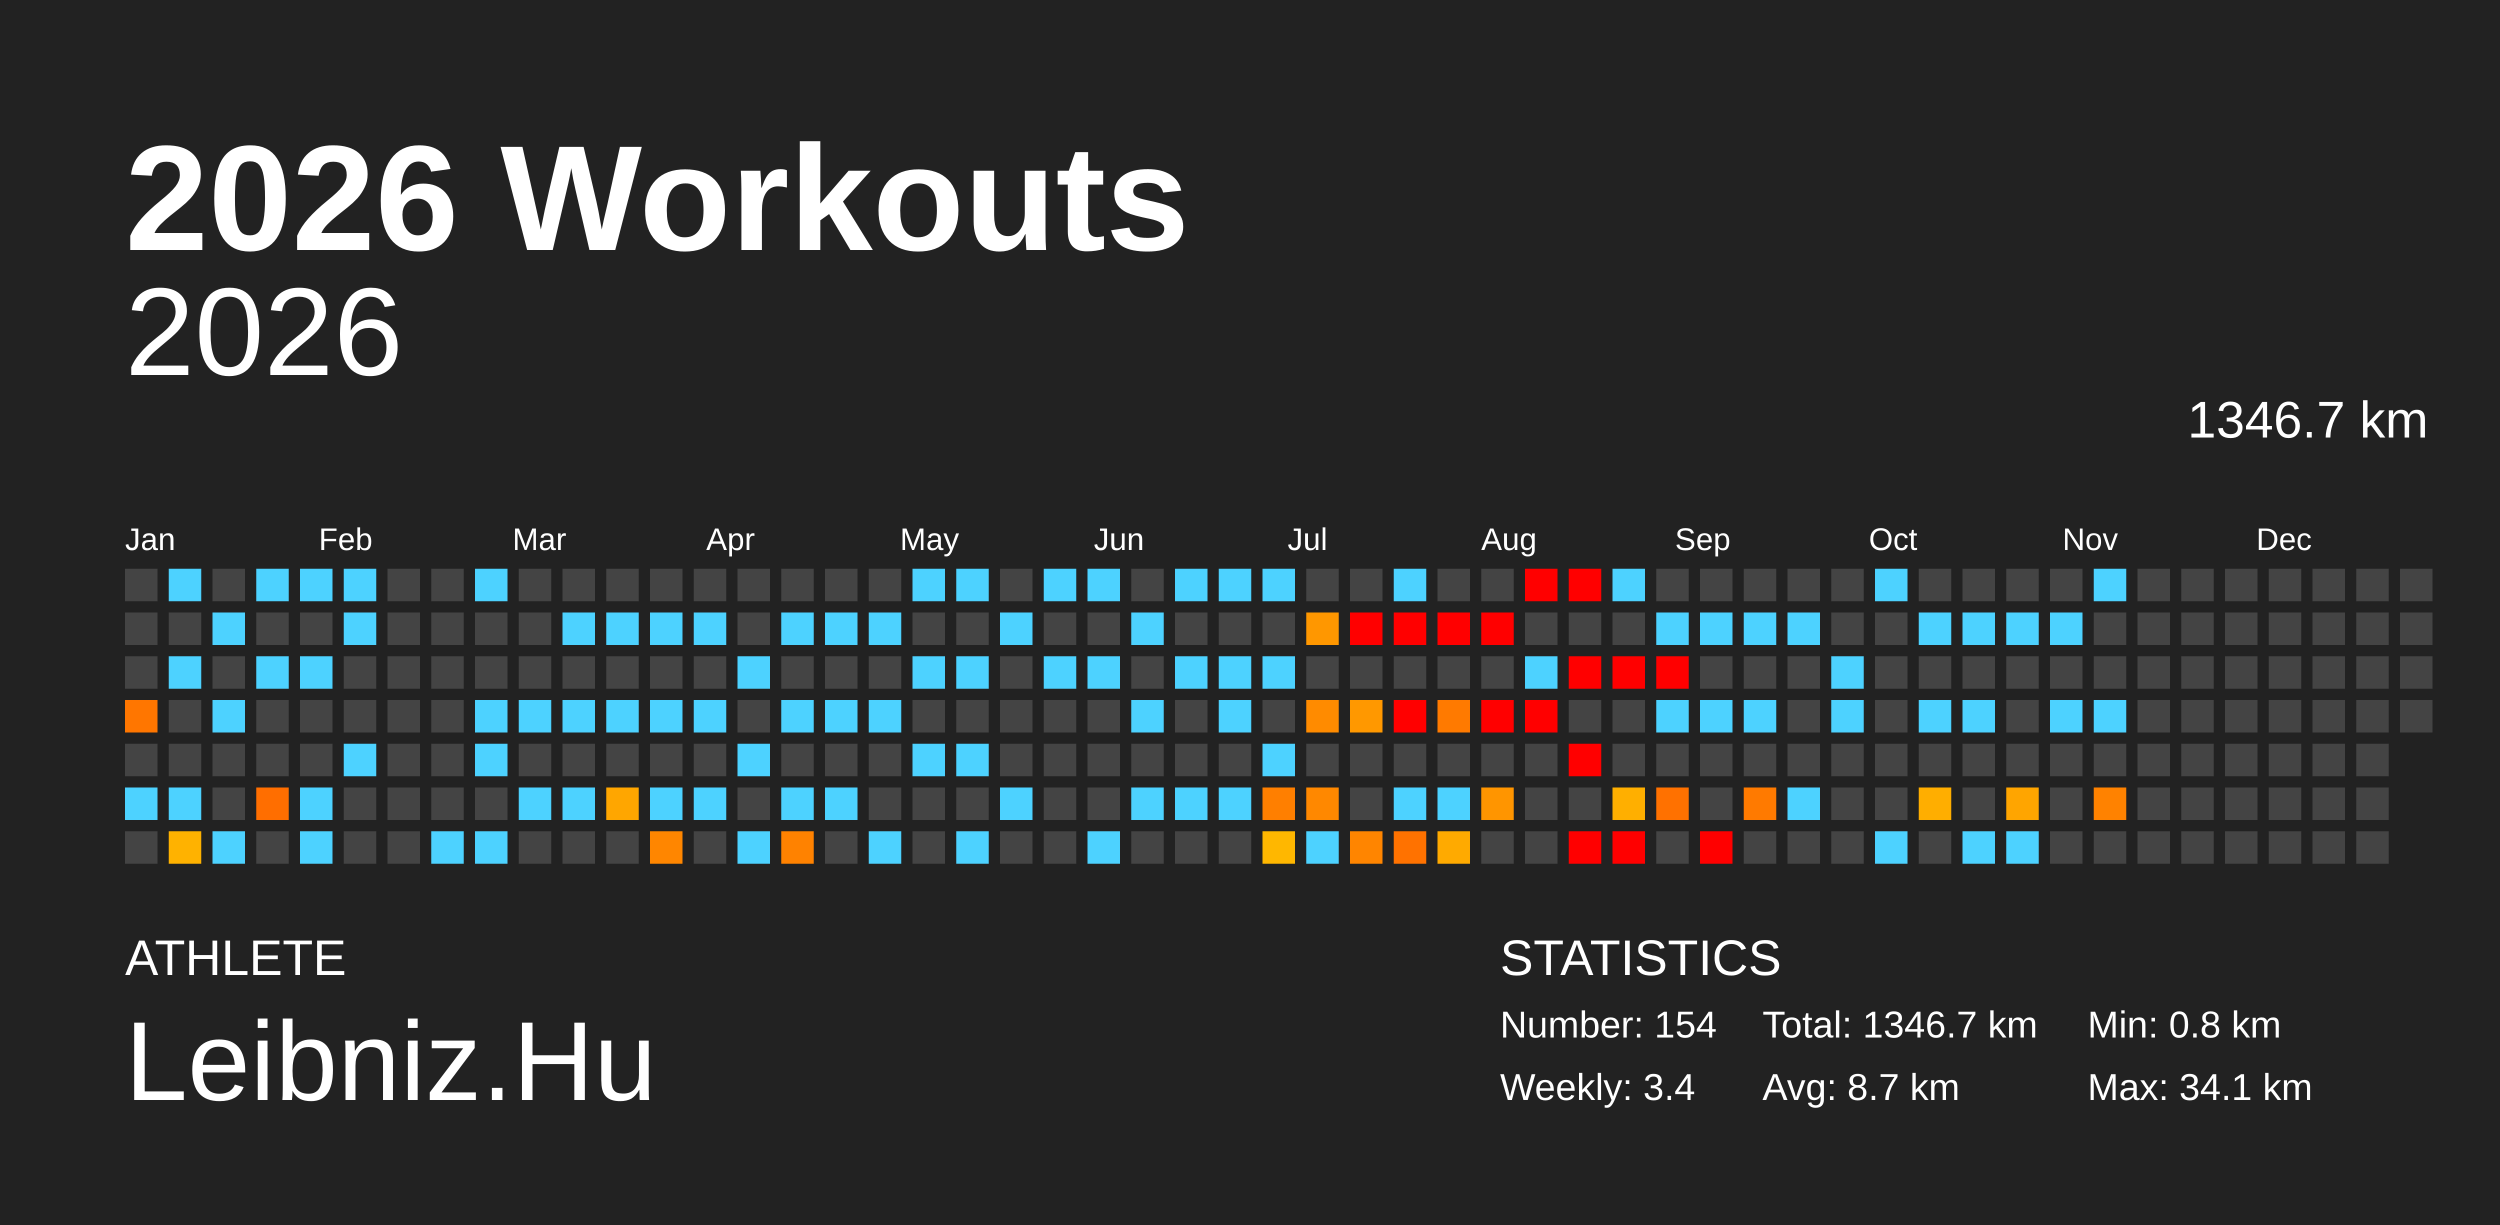
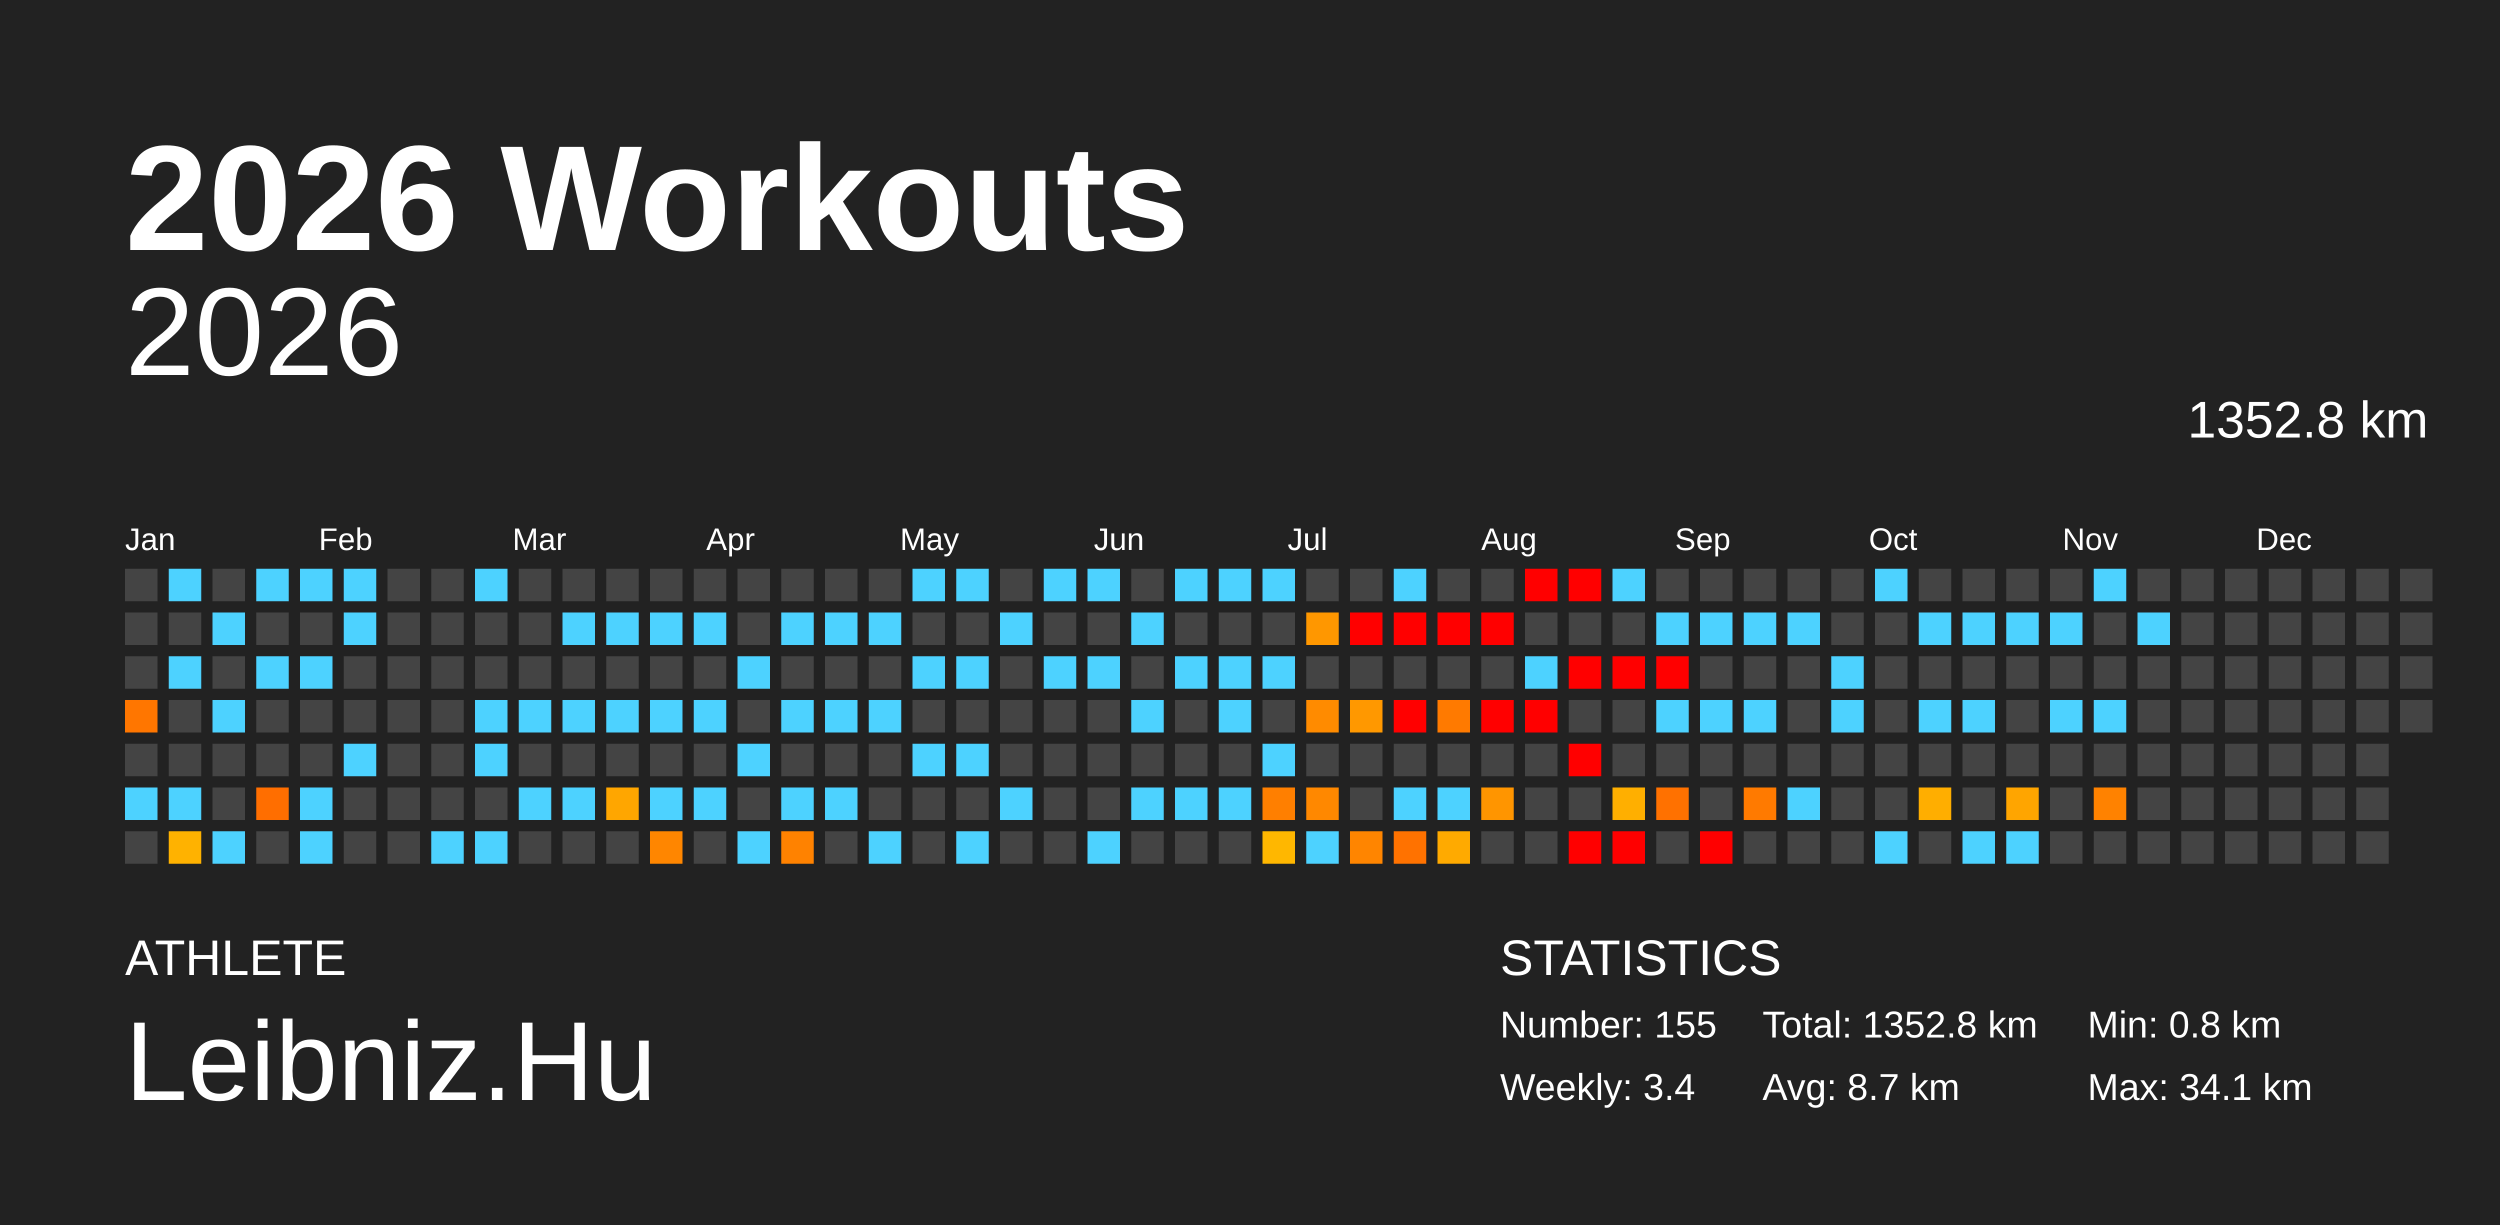
<svg xmlns="http://www.w3.org/2000/svg" baseProfile="full" height="98mm" version="1.1" viewBox="0,0,200,98" width="200mm">
  <defs />
  <rect fill="#222222" height="98" width="200" x="0" y="0" />
  <text fill="#FFFFFF" style="font-size:12px; font-family:Arial; font-weight:bold;" x="10" y="20">2026 Workouts</text>
  <text fill="#FFFFFF" style="font-size:4px; font-family:Arial" x="10" y="78">ATHLETE</text>
  <text fill="#FFFFFF" style="font-size:9px; font-family:Arial" x="10" y="88">Leibniz.Hu</text>
  <text fill="#FFFFFF" style="font-size:4px; font-family:Arial" x="120" y="78">STATISTICS</text>
-   <text fill="#FFFFFF" style="font-size:3px; font-family:Arial" x="120" y="83">Number: 154</text>
+   <text fill="#FFFFFF" style="font-size:3px; font-family:Arial" x="120" y="83">Number: 155</text>
  <text fill="#FFFFFF" style="font-size:3px; font-family:Arial" x="120" y="88">Weekly: 3.4</text>
-   <text fill="#FFFFFF" style="font-size:3px; font-family:Arial" x="141" y="83">Total: 1346.7 km</text>
+   <text fill="#FFFFFF" style="font-size:3px; font-family:Arial" x="141" y="83">Total: 1352.8 km</text>
  <text fill="#FFFFFF" style="font-size:3px; font-family:Arial" x="141" y="88">Avg: 8.7 km</text>
  <text fill="#FFFFFF" style="font-size:3px; font-family:Arial" x="167" y="83">Min: 0.8 km</text>
  <text fill="#FFFFFF" style="font-size:3px; font-family:Arial" x="167" y="88">Max: 34.1 km</text>
  <text alignment-baseline="hanging" fill="#FFFFFF" style="font-size:10.0px; font-family:Arial;" x="10" y="30">2026</text>
-   <text alignment-baseline="hanging" fill="#FFFFFF" style="font-size:4.125px; font-family:Arial;" x="175" y="35">1346.7 km</text>
+   <text alignment-baseline="hanging" fill="#FFFFFF" style="font-size:4.125px; font-family:Arial;" x="175" y="35">1352.8 km</text>
  <text fill="#FFFFFF" style="font-size:2.5px; font-family:Arial" x="10.0" y="44">Jan</text>
  <text fill="#FFFFFF" style="font-size:2.5px; font-family:Arial" x="25.5" y="44">Feb</text>
  <text fill="#FFFFFF" style="font-size:2.5px; font-family:Arial" x="41.0" y="44">Mar</text>
  <text fill="#FFFFFF" style="font-size:2.5px; font-family:Arial" x="56.5" y="44">Apr</text>
  <text fill="#FFFFFF" style="font-size:2.5px; font-family:Arial" x="72.0" y="44">May</text>
  <text fill="#FFFFFF" style="font-size:2.5px; font-family:Arial" x="87.5" y="44">Jun</text>
  <text fill="#FFFFFF" style="font-size:2.5px; font-family:Arial" x="103.0" y="44">Jul</text>
  <text fill="#FFFFFF" style="font-size:2.5px; font-family:Arial" x="118.5" y="44">Aug</text>
  <text fill="#FFFFFF" style="font-size:2.5px; font-family:Arial" x="134.0" y="44">Sep</text>
  <text fill="#FFFFFF" style="font-size:2.5px; font-family:Arial" x="149.5" y="44">Oct</text>
  <text fill="#FFFFFF" style="font-size:2.5px; font-family:Arial" x="165.0" y="44">Nov</text>
  <text fill="#FFFFFF" style="font-size:2.5px; font-family:Arial" x="180.5" y="44">Dec</text>
  <rect fill="#444444" height="2.6" width="2.6" x="10.0" y="45.5" />
  <rect fill="#444444" height="2.6" width="2.6" x="10.0" y="49.0" />
  <rect fill="#444444" height="2.6" width="2.6" x="10.0" y="52.5" />
  <rect fill="#ff7600" height="2.6" width="2.6" x="10.0" y="56.0" />
  <rect fill="#444444" height="2.6" width="2.6" x="10.0" y="59.5" />
  <rect fill="#4dd2ff" height="2.6" width="2.6" x="10.0" y="63.0" />
  <rect fill="#444444" height="2.6" width="2.6" x="10.0" y="66.5" />
  <rect fill="#4dd2ff" height="2.6" width="2.6" x="13.5" y="45.5" />
  <rect fill="#444444" height="2.6" width="2.6" x="13.5" y="49.0" />
  <rect fill="#4dd2ff" height="2.6" width="2.6" x="13.5" y="52.5" />
  <rect fill="#444444" height="2.6" width="2.6" x="13.5" y="56.0" />
  <rect fill="#444444" height="2.6" width="2.6" x="13.5" y="59.5" />
  <rect fill="#4dd2ff" height="2.6" width="2.6" x="13.5" y="63.0" />
  <rect fill="#ffb200" height="2.6" width="2.6" x="13.5" y="66.5" />
  <rect fill="#444444" height="2.6" width="2.6" x="17.0" y="45.5" />
  <rect fill="#4dd2ff" height="2.6" width="2.6" x="17.0" y="49.0" />
  <rect fill="#444444" height="2.6" width="2.6" x="17.0" y="52.5" />
  <rect fill="#4dd2ff" height="2.6" width="2.6" x="17.0" y="56.0" />
  <rect fill="#444444" height="2.6" width="2.6" x="17.0" y="59.5" />
  <rect fill="#444444" height="2.6" width="2.6" x="17.0" y="63.0" />
  <rect fill="#4dd2ff" height="2.6" width="2.6" x="17.0" y="66.5" />
  <rect fill="#4dd2ff" height="2.6" width="2.6" x="20.5" y="45.5" />
  <rect fill="#444444" height="2.6" width="2.6" x="20.5" y="49.0" />
  <rect fill="#4dd2ff" height="2.6" width="2.6" x="20.5" y="52.5" />
  <rect fill="#444444" height="2.6" width="2.6" x="20.5" y="56.0" />
  <rect fill="#444444" height="2.6" width="2.6" x="20.5" y="59.5" />
  <rect fill="#ff6e00" height="2.6" width="2.6" x="20.5" y="63.0" />
  <rect fill="#444444" height="2.6" width="2.6" x="20.5" y="66.5" />
  <rect fill="#4dd2ff" height="2.6" width="2.6" x="24.0" y="45.5" />
  <rect fill="#444444" height="2.6" width="2.6" x="24.0" y="49.0" />
  <rect fill="#4dd2ff" height="2.6" width="2.6" x="24.0" y="52.5" />
  <rect fill="#444444" height="2.6" width="2.6" x="24.0" y="56.0" />
  <rect fill="#444444" height="2.6" width="2.6" x="24.0" y="59.5" />
  <rect fill="#4dd2ff" height="2.6" width="2.6" x="24.0" y="63.0" />
  <rect fill="#4dd2ff" height="2.6" width="2.6" x="24.0" y="66.5" />
  <rect fill="#4dd2ff" height="2.6" width="2.6" x="27.5" y="45.5" />
  <rect fill="#4dd2ff" height="2.6" width="2.6" x="27.5" y="49.0" />
  <rect fill="#444444" height="2.6" width="2.6" x="27.5" y="52.5" />
  <rect fill="#444444" height="2.6" width="2.6" x="27.5" y="56.0" />
  <rect fill="#4dd2ff" height="2.6" width="2.6" x="27.5" y="59.5" />
  <rect fill="#444444" height="2.6" width="2.6" x="27.5" y="63.0" />
  <rect fill="#444444" height="2.6" width="2.6" x="27.5" y="66.5" />
  <rect fill="#444444" height="2.6" width="2.6" x="31.0" y="45.5" />
  <rect fill="#444444" height="2.6" width="2.6" x="31.0" y="49.0" />
  <rect fill="#444444" height="2.6" width="2.6" x="31.0" y="52.5" />
  <rect fill="#444444" height="2.6" width="2.6" x="31.0" y="56.0" />
  <rect fill="#444444" height="2.6" width="2.6" x="31.0" y="59.5" />
  <rect fill="#444444" height="2.6" width="2.6" x="31.0" y="63.0" />
  <rect fill="#444444" height="2.6" width="2.6" x="31.0" y="66.5" />
  <rect fill="#444444" height="2.6" width="2.6" x="34.5" y="45.5" />
  <rect fill="#444444" height="2.6" width="2.6" x="34.5" y="49.0" />
  <rect fill="#444444" height="2.6" width="2.6" x="34.5" y="52.5" />
  <rect fill="#444444" height="2.6" width="2.6" x="34.5" y="56.0" />
  <rect fill="#444444" height="2.6" width="2.6" x="34.5" y="59.5" />
  <rect fill="#444444" height="2.6" width="2.6" x="34.5" y="63.0" />
  <rect fill="#4dd2ff" height="2.6" width="2.6" x="34.5" y="66.5" />
  <rect fill="#4dd2ff" height="2.6" width="2.6" x="38.0" y="45.5" />
  <rect fill="#444444" height="2.6" width="2.6" x="38.0" y="49.0" />
  <rect fill="#444444" height="2.6" width="2.6" x="38.0" y="52.5" />
  <rect fill="#4dd2ff" height="2.6" width="2.6" x="38.0" y="56.0" />
  <rect fill="#4dd2ff" height="2.6" width="2.6" x="38.0" y="59.5" />
  <rect fill="#444444" height="2.6" width="2.6" x="38.0" y="63.0" />
  <rect fill="#4dd2ff" height="2.6" width="2.6" x="38.0" y="66.5" />
  <rect fill="#444444" height="2.6" width="2.6" x="41.5" y="45.5" />
  <rect fill="#444444" height="2.6" width="2.6" x="41.5" y="49.0" />
  <rect fill="#444444" height="2.6" width="2.6" x="41.5" y="52.5" />
  <rect fill="#4dd2ff" height="2.6" width="2.6" x="41.5" y="56.0" />
  <rect fill="#444444" height="2.6" width="2.6" x="41.5" y="59.5" />
  <rect fill="#4dd2ff" height="2.6" width="2.6" x="41.5" y="63.0" />
  <rect fill="#444444" height="2.6" width="2.6" x="41.5" y="66.5" />
  <rect fill="#444444" height="2.6" width="2.6" x="45.0" y="45.5" />
  <rect fill="#4dd2ff" height="2.6" width="2.6" x="45.0" y="49.0" />
  <rect fill="#444444" height="2.6" width="2.6" x="45.0" y="52.5" />
  <rect fill="#4dd2ff" height="2.6" width="2.6" x="45.0" y="56.0" />
  <rect fill="#444444" height="2.6" width="2.6" x="45.0" y="59.5" />
  <rect fill="#4dd2ff" height="2.6" width="2.6" x="45.0" y="63.0" />
  <rect fill="#444444" height="2.6" width="2.6" x="45.0" y="66.5" />
  <rect fill="#444444" height="2.6" width="2.6" x="48.5" y="45.5" />
  <rect fill="#4dd2ff" height="2.6" width="2.6" x="48.5" y="49.0" />
  <rect fill="#444444" height="2.6" width="2.6" x="48.5" y="52.5" />
  <rect fill="#4dd2ff" height="2.6" width="2.6" x="48.5" y="56.0" />
  <rect fill="#444444" height="2.6" width="2.6" x="48.5" y="59.5" />
  <rect fill="#ffa600" height="2.6" width="2.6" x="48.5" y="63.0" />
  <rect fill="#444444" height="2.6" width="2.6" x="48.5" y="66.5" />
  <rect fill="#444444" height="2.6" width="2.6" x="52.0" y="45.5" />
  <rect fill="#4dd2ff" height="2.6" width="2.6" x="52.0" y="49.0" />
  <rect fill="#444444" height="2.6" width="2.6" x="52.0" y="52.5" />
  <rect fill="#4dd2ff" height="2.6" width="2.6" x="52.0" y="56.0" />
  <rect fill="#444444" height="2.6" width="2.6" x="52.0" y="59.5" />
  <rect fill="#4dd2ff" height="2.6" width="2.6" x="52.0" y="63.0" />
  <rect fill="#ff8600" height="2.6" width="2.6" x="52.0" y="66.5" />
  <rect fill="#444444" height="2.6" width="2.6" x="55.5" y="45.5" />
  <rect fill="#4dd2ff" height="2.6" width="2.6" x="55.5" y="49.0" />
  <rect fill="#444444" height="2.6" width="2.6" x="55.5" y="52.5" />
  <rect fill="#4dd2ff" height="2.6" width="2.6" x="55.5" y="56.0" />
  <rect fill="#444444" height="2.6" width="2.6" x="55.5" y="59.5" />
  <rect fill="#4dd2ff" height="2.6" width="2.6" x="55.5" y="63.0" />
  <rect fill="#444444" height="2.6" width="2.6" x="55.5" y="66.5" />
  <rect fill="#444444" height="2.6" width="2.6" x="59.0" y="45.5" />
  <rect fill="#444444" height="2.6" width="2.6" x="59.0" y="49.0" />
  <rect fill="#4dd2ff" height="2.6" width="2.6" x="59.0" y="52.5" />
  <rect fill="#444444" height="2.6" width="2.6" x="59.0" y="56.0" />
  <rect fill="#4dd2ff" height="2.6" width="2.6" x="59.0" y="59.5" />
  <rect fill="#444444" height="2.6" width="2.6" x="59.0" y="63.0" />
  <rect fill="#4dd2ff" height="2.6" width="2.6" x="59.0" y="66.5" />
  <rect fill="#444444" height="2.6" width="2.6" x="62.5" y="45.5" />
  <rect fill="#4dd2ff" height="2.6" width="2.6" x="62.5" y="49.0" />
  <rect fill="#444444" height="2.6" width="2.6" x="62.5" y="52.5" />
  <rect fill="#4dd2ff" height="2.6" width="2.6" x="62.5" y="56.0" />
  <rect fill="#444444" height="2.6" width="2.6" x="62.5" y="59.5" />
  <rect fill="#4dd2ff" height="2.6" width="2.6" x="62.5" y="63.0" />
  <rect fill="#ff8200" height="2.6" width="2.6" x="62.5" y="66.5" />
  <rect fill="#444444" height="2.6" width="2.6" x="66.0" y="45.5" />
  <rect fill="#4dd2ff" height="2.6" width="2.6" x="66.0" y="49.0" />
  <rect fill="#444444" height="2.6" width="2.6" x="66.0" y="52.5" />
  <rect fill="#4dd2ff" height="2.6" width="2.6" x="66.0" y="56.0" />
  <rect fill="#444444" height="2.6" width="2.6" x="66.0" y="59.5" />
  <rect fill="#4dd2ff" height="2.6" width="2.6" x="66.0" y="63.0" />
  <rect fill="#444444" height="2.6" width="2.6" x="66.0" y="66.5" />
  <rect fill="#444444" height="2.6" width="2.6" x="69.5" y="45.5" />
  <rect fill="#4dd2ff" height="2.6" width="2.6" x="69.5" y="49.0" />
  <rect fill="#444444" height="2.6" width="2.6" x="69.5" y="52.5" />
  <rect fill="#4dd2ff" height="2.6" width="2.6" x="69.5" y="56.0" />
  <rect fill="#444444" height="2.6" width="2.6" x="69.5" y="59.5" />
  <rect fill="#444444" height="2.6" width="2.6" x="69.5" y="63.0" />
  <rect fill="#4dd2ff" height="2.6" width="2.6" x="69.5" y="66.5" />
  <rect fill="#4dd2ff" height="2.6" width="2.6" x="73.0" y="45.5" />
  <rect fill="#444444" height="2.6" width="2.6" x="73.0" y="49.0" />
  <rect fill="#4dd2ff" height="2.6" width="2.6" x="73.0" y="52.5" />
  <rect fill="#444444" height="2.6" width="2.6" x="73.0" y="56.0" />
  <rect fill="#4dd2ff" height="2.6" width="2.6" x="73.0" y="59.5" />
  <rect fill="#444444" height="2.6" width="2.6" x="73.0" y="63.0" />
  <rect fill="#444444" height="2.6" width="2.6" x="73.0" y="66.5" />
  <rect fill="#4dd2ff" height="2.6" width="2.6" x="76.5" y="45.5" />
  <rect fill="#444444" height="2.6" width="2.6" x="76.5" y="49.0" />
  <rect fill="#4dd2ff" height="2.6" width="2.6" x="76.5" y="52.5" />
  <rect fill="#444444" height="2.6" width="2.6" x="76.5" y="56.0" />
  <rect fill="#4dd2ff" height="2.6" width="2.6" x="76.5" y="59.5" />
  <rect fill="#444444" height="2.6" width="2.6" x="76.5" y="63.0" />
  <rect fill="#4dd2ff" height="2.6" width="2.6" x="76.5" y="66.5" />
  <rect fill="#444444" height="2.6" width="2.6" x="80.0" y="45.5" />
  <rect fill="#4dd2ff" height="2.6" width="2.6" x="80.0" y="49.0" />
  <rect fill="#444444" height="2.6" width="2.6" x="80.0" y="52.5" />
  <rect fill="#444444" height="2.6" width="2.6" x="80.0" y="56.0" />
  <rect fill="#444444" height="2.6" width="2.6" x="80.0" y="59.5" />
  <rect fill="#4dd2ff" height="2.6" width="2.6" x="80.0" y="63.0" />
  <rect fill="#444444" height="2.6" width="2.6" x="80.0" y="66.5" />
  <rect fill="#4dd2ff" height="2.6" width="2.6" x="83.5" y="45.5" />
  <rect fill="#444444" height="2.6" width="2.6" x="83.5" y="49.0" />
  <rect fill="#4dd2ff" height="2.6" width="2.6" x="83.5" y="52.5" />
  <rect fill="#444444" height="2.6" width="2.6" x="83.5" y="56.0" />
  <rect fill="#444444" height="2.6" width="2.6" x="83.5" y="59.5" />
  <rect fill="#444444" height="2.6" width="2.6" x="83.5" y="63.0" />
  <rect fill="#444444" height="2.6" width="2.6" x="83.5" y="66.5" />
  <rect fill="#4dd2ff" height="2.6" width="2.6" x="87.0" y="45.5" />
  <rect fill="#444444" height="2.6" width="2.6" x="87.0" y="49.0" />
  <rect fill="#4dd2ff" height="2.6" width="2.6" x="87.0" y="52.5" />
  <rect fill="#444444" height="2.6" width="2.6" x="87.0" y="56.0" />
  <rect fill="#444444" height="2.6" width="2.6" x="87.0" y="59.5" />
  <rect fill="#444444" height="2.6" width="2.6" x="87.0" y="63.0" />
  <rect fill="#4dd2ff" height="2.6" width="2.6" x="87.0" y="66.5" />
  <rect fill="#444444" height="2.6" width="2.6" x="90.5" y="45.5" />
  <rect fill="#4dd2ff" height="2.6" width="2.6" x="90.5" y="49.0" />
  <rect fill="#444444" height="2.6" width="2.6" x="90.5" y="52.5" />
  <rect fill="#4dd2ff" height="2.6" width="2.6" x="90.5" y="56.0" />
  <rect fill="#444444" height="2.6" width="2.6" x="90.5" y="59.5" />
  <rect fill="#4dd2ff" height="2.6" width="2.6" x="90.5" y="63.0" />
  <rect fill="#444444" height="2.6" width="2.6" x="90.5" y="66.5" />
  <rect fill="#4dd2ff" height="2.6" width="2.6" x="94.0" y="45.5" />
  <rect fill="#444444" height="2.6" width="2.6" x="94.0" y="49.0" />
  <rect fill="#4dd2ff" height="2.6" width="2.6" x="94.0" y="52.5" />
  <rect fill="#444444" height="2.6" width="2.6" x="94.0" y="56.0" />
  <rect fill="#444444" height="2.6" width="2.6" x="94.0" y="59.5" />
  <rect fill="#4dd2ff" height="2.6" width="2.6" x="94.0" y="63.0" />
  <rect fill="#444444" height="2.6" width="2.6" x="94.0" y="66.5" />
  <rect fill="#4dd2ff" height="2.6" width="2.6" x="97.5" y="45.5" />
  <rect fill="#444444" height="2.6" width="2.6" x="97.5" y="49.0" />
  <rect fill="#4dd2ff" height="2.6" width="2.6" x="97.5" y="52.5" />
  <rect fill="#4dd2ff" height="2.6" width="2.6" x="97.5" y="56.0" />
  <rect fill="#444444" height="2.6" width="2.6" x="97.5" y="59.5" />
  <rect fill="#4dd2ff" height="2.6" width="2.6" x="97.5" y="63.0" />
  <rect fill="#444444" height="2.6" width="2.6" x="97.5" y="66.5" />
  <rect fill="#4dd2ff" height="2.6" width="2.6" x="101.0" y="45.5" />
  <rect fill="#444444" height="2.6" width="2.6" x="101.0" y="49.0" />
  <rect fill="#4dd2ff" height="2.6" width="2.6" x="101.0" y="52.5" />
  <rect fill="#444444" height="2.6" width="2.6" x="101.0" y="56.0" />
  <rect fill="#4dd2ff" height="2.6" width="2.6" x="101.0" y="59.5" />
  <rect fill="#ff7f00" height="2.6" width="2.6" x="101.0" y="63.0" />
  <rect fill="#ffb700" height="2.6" width="2.6" x="101.0" y="66.5" />
  <rect fill="#444444" height="2.6" width="2.6" x="104.5" y="45.5" />
  <rect fill="#ff9700" height="2.6" width="2.6" x="104.5" y="49.0" />
  <rect fill="#444444" height="2.6" width="2.6" x="104.5" y="52.5" />
  <rect fill="#ff8b00" height="2.6" width="2.6" x="104.5" y="56.0" />
  <rect fill="#444444" height="2.6" width="2.6" x="104.5" y="59.5" />
  <rect fill="#ff8800" height="2.6" width="2.6" x="104.5" y="63.0" />
  <rect fill="#4dd2ff" height="2.6" width="2.6" x="104.5" y="66.5" />
  <rect fill="#444444" height="2.6" width="2.6" x="108.0" y="45.5" />
  <rect fill="red" height="2.6" width="2.6" x="108.0" y="49.0" />
  <rect fill="#444444" height="2.6" width="2.6" x="108.0" y="52.5" />
  <rect fill="#ff9800" height="2.6" width="2.6" x="108.0" y="56.0" />
  <rect fill="#444444" height="2.6" width="2.6" x="108.0" y="59.5" />
  <rect fill="#444444" height="2.6" width="2.6" x="108.0" y="63.0" />
  <rect fill="#ff8500" height="2.6" width="2.6" x="108.0" y="66.5" />
  <rect fill="#4dd2ff" height="2.6" width="2.6" x="111.5" y="45.5" />
  <rect fill="red" height="2.6" width="2.6" x="111.5" y="49.0" />
  <rect fill="#444444" height="2.6" width="2.6" x="111.5" y="52.5" />
  <rect fill="red" height="2.6" width="2.6" x="111.5" y="56.0" />
  <rect fill="#444444" height="2.6" width="2.6" x="111.5" y="59.5" />
  <rect fill="#4dd2ff" height="2.6" width="2.6" x="111.5" y="63.0" />
  <rect fill="#ff7200" height="2.6" width="2.6" x="111.5" y="66.5" />
  <rect fill="#444444" height="2.6" width="2.6" x="115.0" y="45.5" />
  <rect fill="red" height="2.6" width="2.6" x="115.0" y="49.0" />
  <rect fill="#444444" height="2.6" width="2.6" x="115.0" y="52.5" />
  <rect fill="#ff7a00" height="2.6" width="2.6" x="115.0" y="56.0" />
  <rect fill="#444444" height="2.6" width="2.6" x="115.0" y="59.5" />
  <rect fill="#4dd2ff" height="2.6" width="2.6" x="115.0" y="63.0" />
  <rect fill="#ffaa00" height="2.6" width="2.6" x="115.0" y="66.5" />
  <rect fill="#444444" height="2.6" width="2.6" x="118.5" y="45.5" />
  <rect fill="red" height="2.6" width="2.6" x="118.5" y="49.0" />
  <rect fill="#444444" height="2.6" width="2.6" x="118.5" y="52.5" />
  <rect fill="red" height="2.6" width="2.6" x="118.5" y="56.0" />
  <rect fill="#444444" height="2.6" width="2.6" x="118.5" y="59.5" />
  <rect fill="#ff9500" height="2.6" width="2.6" x="118.5" y="63.0" />
  <rect fill="#444444" height="2.6" width="2.6" x="118.5" y="66.5" />
  <rect fill="red" height="2.6" width="2.6" x="122.0" y="45.5" />
  <rect fill="#444444" height="2.6" width="2.6" x="122.0" y="49.0" />
  <rect fill="#4dd2ff" height="2.6" width="2.6" x="122.0" y="52.5" />
  <rect fill="red" height="2.6" width="2.6" x="122.0" y="56.0" />
  <rect fill="#444444" height="2.6" width="2.6" x="122.0" y="59.5" />
  <rect fill="#444444" height="2.6" width="2.6" x="122.0" y="63.0" />
  <rect fill="#444444" height="2.6" width="2.6" x="122.0" y="66.5" />
  <rect fill="red" height="2.6" width="2.6" x="125.5" y="45.5" />
  <rect fill="#444444" height="2.6" width="2.6" x="125.5" y="49.0" />
  <rect fill="red" height="2.6" width="2.6" x="125.5" y="52.5" />
  <rect fill="#444444" height="2.6" width="2.6" x="125.5" y="56.0" />
  <rect fill="red" height="2.6" width="2.6" x="125.5" y="59.5" />
  <rect fill="#444444" height="2.6" width="2.6" x="125.5" y="63.0" />
  <rect fill="red" height="2.6" width="2.6" x="125.5" y="66.5" />
  <rect fill="#4dd2ff" height="2.6" width="2.6" x="129.0" y="45.5" />
  <rect fill="#444444" height="2.6" width="2.6" x="129.0" y="49.0" />
  <rect fill="red" height="2.6" width="2.6" x="129.0" y="52.5" />
  <rect fill="#444444" height="2.6" width="2.6" x="129.0" y="56.0" />
  <rect fill="#444444" height="2.6" width="2.6" x="129.0" y="59.5" />
  <rect fill="#ffaf00" height="2.6" width="2.6" x="129.0" y="63.0" />
  <rect fill="red" height="2.6" width="2.6" x="129.0" y="66.5" />
  <rect fill="#444444" height="2.6" width="2.6" x="132.5" y="45.5" />
  <rect fill="#4dd2ff" height="2.6" width="2.6" x="132.5" y="49.0" />
  <rect fill="red" height="2.6" width="2.6" x="132.5" y="52.5" />
  <rect fill="#4dd2ff" height="2.6" width="2.6" x="132.5" y="56.0" />
  <rect fill="#444444" height="2.6" width="2.6" x="132.5" y="59.5" />
  <rect fill="#ff7100" height="2.6" width="2.6" x="132.5" y="63.0" />
  <rect fill="#444444" height="2.6" width="2.6" x="132.5" y="66.5" />
  <rect fill="#444444" height="2.6" width="2.6" x="136.0" y="45.5" />
  <rect fill="#4dd2ff" height="2.6" width="2.6" x="136.0" y="49.0" />
  <rect fill="#444444" height="2.6" width="2.6" x="136.0" y="52.5" />
  <rect fill="#4dd2ff" height="2.6" width="2.6" x="136.0" y="56.0" />
  <rect fill="#444444" height="2.6" width="2.6" x="136.0" y="59.5" />
  <rect fill="#444444" height="2.6" width="2.6" x="136.0" y="63.0" />
  <rect fill="red" height="2.6" width="2.6" x="136.0" y="66.5" />
  <rect fill="#444444" height="2.6" width="2.6" x="139.5" y="45.5" />
  <rect fill="#4dd2ff" height="2.6" width="2.6" x="139.5" y="49.0" />
  <rect fill="#444444" height="2.6" width="2.6" x="139.5" y="52.5" />
  <rect fill="#4dd2ff" height="2.6" width="2.6" x="139.5" y="56.0" />
  <rect fill="#444444" height="2.6" width="2.6" x="139.5" y="59.5" />
  <rect fill="#ff7a00" height="2.6" width="2.6" x="139.5" y="63.0" />
  <rect fill="#444444" height="2.6" width="2.6" x="139.5" y="66.5" />
  <rect fill="#444444" height="2.6" width="2.6" x="143.0" y="45.5" />
  <rect fill="#4dd2ff" height="2.6" width="2.6" x="143.0" y="49.0" />
  <rect fill="#444444" height="2.6" width="2.6" x="143.0" y="52.5" />
  <rect fill="#444444" height="2.6" width="2.6" x="143.0" y="56.0" />
  <rect fill="#444444" height="2.6" width="2.6" x="143.0" y="59.5" />
  <rect fill="#4dd2ff" height="2.6" width="2.6" x="143.0" y="63.0" />
  <rect fill="#444444" height="2.6" width="2.6" x="143.0" y="66.5" />
  <rect fill="#444444" height="2.6" width="2.6" x="146.5" y="45.5" />
  <rect fill="#444444" height="2.6" width="2.6" x="146.5" y="49.0" />
  <rect fill="#4dd2ff" height="2.6" width="2.6" x="146.5" y="52.5" />
  <rect fill="#4dd2ff" height="2.6" width="2.6" x="146.5" y="56.0" />
  <rect fill="#444444" height="2.6" width="2.6" x="146.5" y="59.5" />
  <rect fill="#444444" height="2.6" width="2.6" x="146.5" y="63.0" />
  <rect fill="#444444" height="2.6" width="2.6" x="146.5" y="66.5" />
  <rect fill="#4dd2ff" height="2.6" width="2.6" x="150.0" y="45.5" />
  <rect fill="#444444" height="2.6" width="2.6" x="150.0" y="49.0" />
  <rect fill="#444444" height="2.6" width="2.6" x="150.0" y="52.5" />
  <rect fill="#444444" height="2.6" width="2.6" x="150.0" y="56.0" />
  <rect fill="#444444" height="2.6" width="2.6" x="150.0" y="59.5" />
  <rect fill="#444444" height="2.6" width="2.6" x="150.0" y="63.0" />
  <rect fill="#4dd2ff" height="2.6" width="2.6" x="150.0" y="66.5" />
  <rect fill="#444444" height="2.6" width="2.6" x="153.5" y="45.5" />
  <rect fill="#4dd2ff" height="2.6" width="2.6" x="153.5" y="49.0" />
  <rect fill="#444444" height="2.6" width="2.6" x="153.5" y="52.5" />
  <rect fill="#4dd2ff" height="2.6" width="2.6" x="153.5" y="56.0" />
  <rect fill="#444444" height="2.6" width="2.6" x="153.5" y="59.5" />
  <rect fill="#ffae00" height="2.6" width="2.6" x="153.5" y="63.0" />
  <rect fill="#444444" height="2.6" width="2.6" x="153.5" y="66.5" />
  <rect fill="#444444" height="2.6" width="2.6" x="157.0" y="45.5" />
  <rect fill="#4dd2ff" height="2.6" width="2.6" x="157.0" y="49.0" />
  <rect fill="#444444" height="2.6" width="2.6" x="157.0" y="52.5" />
  <rect fill="#4dd2ff" height="2.6" width="2.6" x="157.0" y="56.0" />
  <rect fill="#444444" height="2.6" width="2.6" x="157.0" y="59.5" />
  <rect fill="#444444" height="2.6" width="2.6" x="157.0" y="63.0" />
  <rect fill="#4dd2ff" height="2.6" width="2.6" x="157.0" y="66.5" />
  <rect fill="#444444" height="2.6" width="2.6" x="160.5" y="45.5" />
  <rect fill="#4dd2ff" height="2.6" width="2.6" x="160.5" y="49.0" />
  <rect fill="#444444" height="2.6" width="2.6" x="160.5" y="52.5" />
  <rect fill="#444444" height="2.6" width="2.6" x="160.5" y="56.0" />
  <rect fill="#444444" height="2.6" width="2.6" x="160.5" y="59.5" />
  <rect fill="#ffa500" height="2.6" width="2.6" x="160.5" y="63.0" />
  <rect fill="#4dd2ff" height="2.6" width="2.6" x="160.5" y="66.5" />
  <rect fill="#444444" height="2.6" width="2.6" x="164.0" y="45.5" />
  <rect fill="#4dd2ff" height="2.6" width="2.6" x="164.0" y="49.0" />
  <rect fill="#444444" height="2.6" width="2.6" x="164.0" y="52.5" />
  <rect fill="#4dd2ff" height="2.6" width="2.6" x="164.0" y="56.0" />
  <rect fill="#444444" height="2.6" width="2.6" x="164.0" y="59.5" />
  <rect fill="#444444" height="2.6" width="2.6" x="164.0" y="63.0" />
  <rect fill="#444444" height="2.6" width="2.6" x="164.0" y="66.5" />
  <rect fill="#4dd2ff" height="2.6" width="2.6" x="167.5" y="45.5" />
  <rect fill="#444444" height="2.6" width="2.6" x="167.5" y="49.0" />
  <rect fill="#444444" height="2.6" width="2.6" x="167.5" y="52.5" />
  <rect fill="#4dd2ff" height="2.6" width="2.6" x="167.5" y="56.0" />
  <rect fill="#444444" height="2.6" width="2.6" x="167.5" y="59.5" />
  <rect fill="#ff8200" height="2.6" width="2.6" x="167.5" y="63.0" />
  <rect fill="#444444" height="2.6" width="2.6" x="167.5" y="66.5" />
  <rect fill="#444444" height="2.6" width="2.6" x="171.0" y="45.5" />
-   <rect fill="#444444" height="2.6" width="2.6" x="171.0" y="49.0" />
+   <rect fill="#4dd2ff" height="2.6" width="2.6" x="171.0" y="49.0" />
  <rect fill="#444444" height="2.6" width="2.6" x="171.0" y="52.5" />
  <rect fill="#444444" height="2.6" width="2.6" x="171.0" y="56.0" />
  <rect fill="#444444" height="2.6" width="2.6" x="171.0" y="59.5" />
  <rect fill="#444444" height="2.6" width="2.6" x="171.0" y="63.0" />
  <rect fill="#444444" height="2.6" width="2.6" x="171.0" y="66.5" />
  <rect fill="#444444" height="2.6" width="2.6" x="174.5" y="45.5" />
  <rect fill="#444444" height="2.6" width="2.6" x="174.5" y="49.0" />
  <rect fill="#444444" height="2.6" width="2.6" x="174.5" y="52.5" />
  <rect fill="#444444" height="2.6" width="2.6" x="174.5" y="56.0" />
  <rect fill="#444444" height="2.6" width="2.6" x="174.5" y="59.5" />
  <rect fill="#444444" height="2.6" width="2.6" x="174.5" y="63.0" />
  <rect fill="#444444" height="2.6" width="2.6" x="174.5" y="66.5" />
  <rect fill="#444444" height="2.6" width="2.6" x="178.0" y="45.5" />
  <rect fill="#444444" height="2.6" width="2.6" x="178.0" y="49.0" />
  <rect fill="#444444" height="2.6" width="2.6" x="178.0" y="52.5" />
  <rect fill="#444444" height="2.6" width="2.6" x="178.0" y="56.0" />
  <rect fill="#444444" height="2.6" width="2.6" x="178.0" y="59.5" />
  <rect fill="#444444" height="2.6" width="2.6" x="178.0" y="63.0" />
  <rect fill="#444444" height="2.6" width="2.6" x="178.0" y="66.5" />
  <rect fill="#444444" height="2.6" width="2.6" x="181.5" y="45.5" />
  <rect fill="#444444" height="2.6" width="2.6" x="181.5" y="49.0" />
  <rect fill="#444444" height="2.6" width="2.6" x="181.5" y="52.5" />
  <rect fill="#444444" height="2.6" width="2.6" x="181.5" y="56.0" />
  <rect fill="#444444" height="2.6" width="2.6" x="181.5" y="59.5" />
  <rect fill="#444444" height="2.6" width="2.6" x="181.5" y="63.0" />
  <rect fill="#444444" height="2.6" width="2.6" x="181.5" y="66.5" />
  <rect fill="#444444" height="2.6" width="2.6" x="185.0" y="45.5" />
  <rect fill="#444444" height="2.6" width="2.6" x="185.0" y="49.0" />
  <rect fill="#444444" height="2.6" width="2.6" x="185.0" y="52.5" />
  <rect fill="#444444" height="2.6" width="2.6" x="185.0" y="56.0" />
  <rect fill="#444444" height="2.6" width="2.6" x="185.0" y="59.5" />
  <rect fill="#444444" height="2.6" width="2.6" x="185.0" y="63.0" />
  <rect fill="#444444" height="2.6" width="2.6" x="185.0" y="66.5" />
  <rect fill="#444444" height="2.6" width="2.6" x="188.5" y="45.5" />
  <rect fill="#444444" height="2.6" width="2.6" x="188.5" y="49.0" />
  <rect fill="#444444" height="2.6" width="2.6" x="188.5" y="52.5" />
  <rect fill="#444444" height="2.6" width="2.6" x="188.5" y="56.0" />
  <rect fill="#444444" height="2.6" width="2.6" x="188.5" y="59.5" />
  <rect fill="#444444" height="2.6" width="2.6" x="188.5" y="63.0" />
  <rect fill="#444444" height="2.6" width="2.6" x="188.5" y="66.5" />
  <rect fill="#444444" height="2.6" width="2.6" x="192.0" y="45.5" />
  <rect fill="#444444" height="2.6" width="2.6" x="192.0" y="49.0" />
  <rect fill="#444444" height="2.6" width="2.6" x="192.0" y="52.5" />
  <rect fill="#444444" height="2.6" width="2.6" x="192.0" y="56.0" />
</svg>
